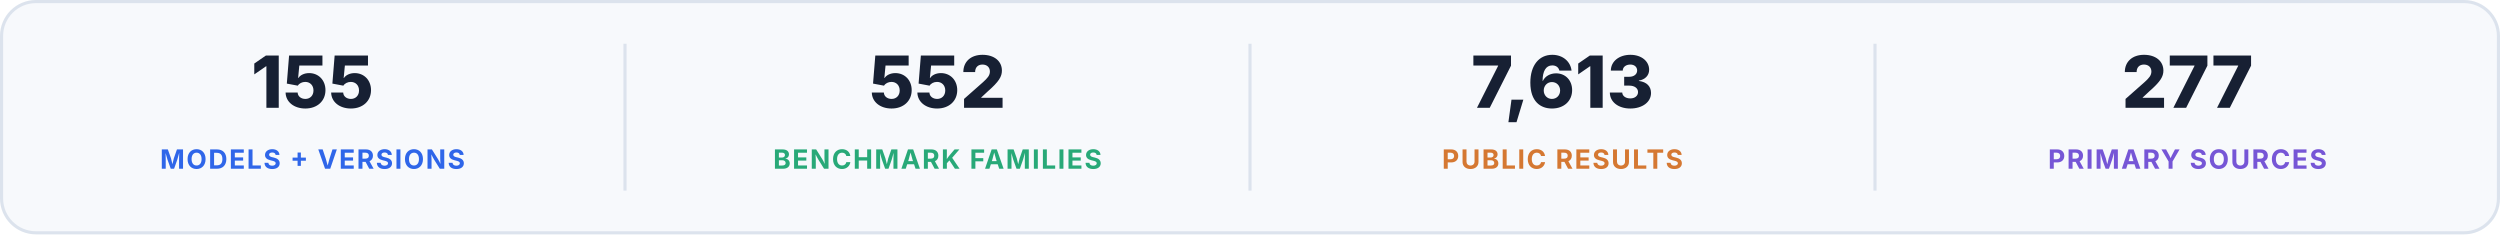
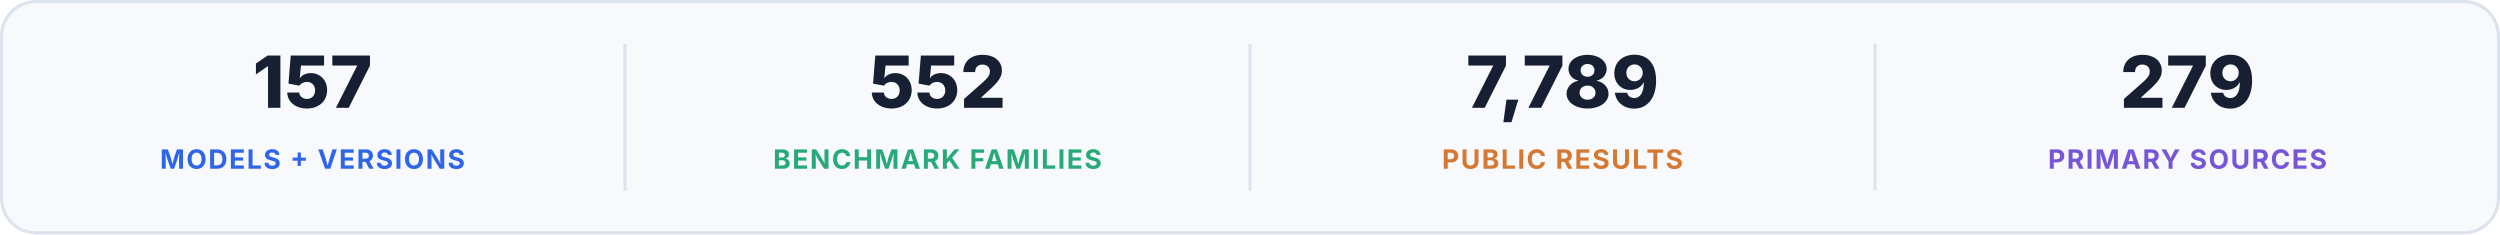
<svg xmlns="http://www.w3.org/2000/svg" width="1600" height="150" viewBox="0 0 1600 150" role="img" aria-labelledby="title desc">
  <rect x="1" y="1" width="1598" height="148" rx="22" fill="#f7f9fc" stroke="#dce3ed" stroke-width="2" />
-   <text x="200" y="69" text-anchor="middle" fill="#172033" font-family="Inter, -apple-system, BlinkMacSystemFont, 'Segoe UI', sans-serif" font-size="46" font-weight="760">155</text>
+   <text x="200" y="69" text-anchor="middle" fill="#172033" font-family="Inter, -apple-system, BlinkMacSystemFont, 'Segoe UI', sans-serif" font-size="46" font-weight="760">157</text>
  <text x="200" y="108" text-anchor="middle" fill="#2f66e9" font-family="Inter, -apple-system, BlinkMacSystemFont, 'Segoe UI', sans-serif" font-size="17" font-weight="700" letter-spacing="1">MODELS + VERSIONS</text>
  <path d="M400 28V122" stroke="#dce3ed" stroke-width="2" />
  <text x="600" y="69" text-anchor="middle" fill="#172033" font-family="Inter, -apple-system, BlinkMacSystemFont, 'Segoe UI', sans-serif" font-size="46" font-weight="760">552</text>
  <text x="600" y="108" text-anchor="middle" fill="#28a978" font-family="Inter, -apple-system, BlinkMacSystemFont, 'Segoe UI', sans-serif" font-size="17" font-weight="700" letter-spacing="1">BENCHMARK FAMILIES</text>
  <path d="M800 28V122" stroke="#dce3ed" stroke-width="2" />
-   <text x="1000" y="69" text-anchor="middle" fill="#172033" font-family="Inter, -apple-system, BlinkMacSystemFont, 'Segoe UI', sans-serif" font-size="46" font-weight="760">7,613</text>
+   <text x="1000" y="69" text-anchor="middle" fill="#172033" font-family="Inter, -apple-system, BlinkMacSystemFont, 'Segoe UI', sans-serif" font-size="46" font-weight="760">7,789</text>
  <text x="1000" y="108" text-anchor="middle" fill="#d57832" font-family="Inter, -apple-system, BlinkMacSystemFont, 'Segoe UI', sans-serif" font-size="17" font-weight="700" letter-spacing="1">PUBLIC RESULTS</text>
  <path d="M1200 28V122" stroke="#dce3ed" stroke-width="2" />
-   <text x="1400" y="69" text-anchor="middle" fill="#172033" font-family="Inter, -apple-system, BlinkMacSystemFont, 'Segoe UI', sans-serif" font-size="46" font-weight="760">277</text>
+   <text x="1400" y="69" text-anchor="middle" fill="#172033" font-family="Inter, -apple-system, BlinkMacSystemFont, 'Segoe UI', sans-serif" font-size="46" font-weight="760">279</text>
  <text x="1400" y="108" text-anchor="middle" fill="#7656d6" font-family="Inter, -apple-system, BlinkMacSystemFont, 'Segoe UI', sans-serif" font-size="17" font-weight="700" letter-spacing="1">PRIMARY SOURCES</text>
</svg>
